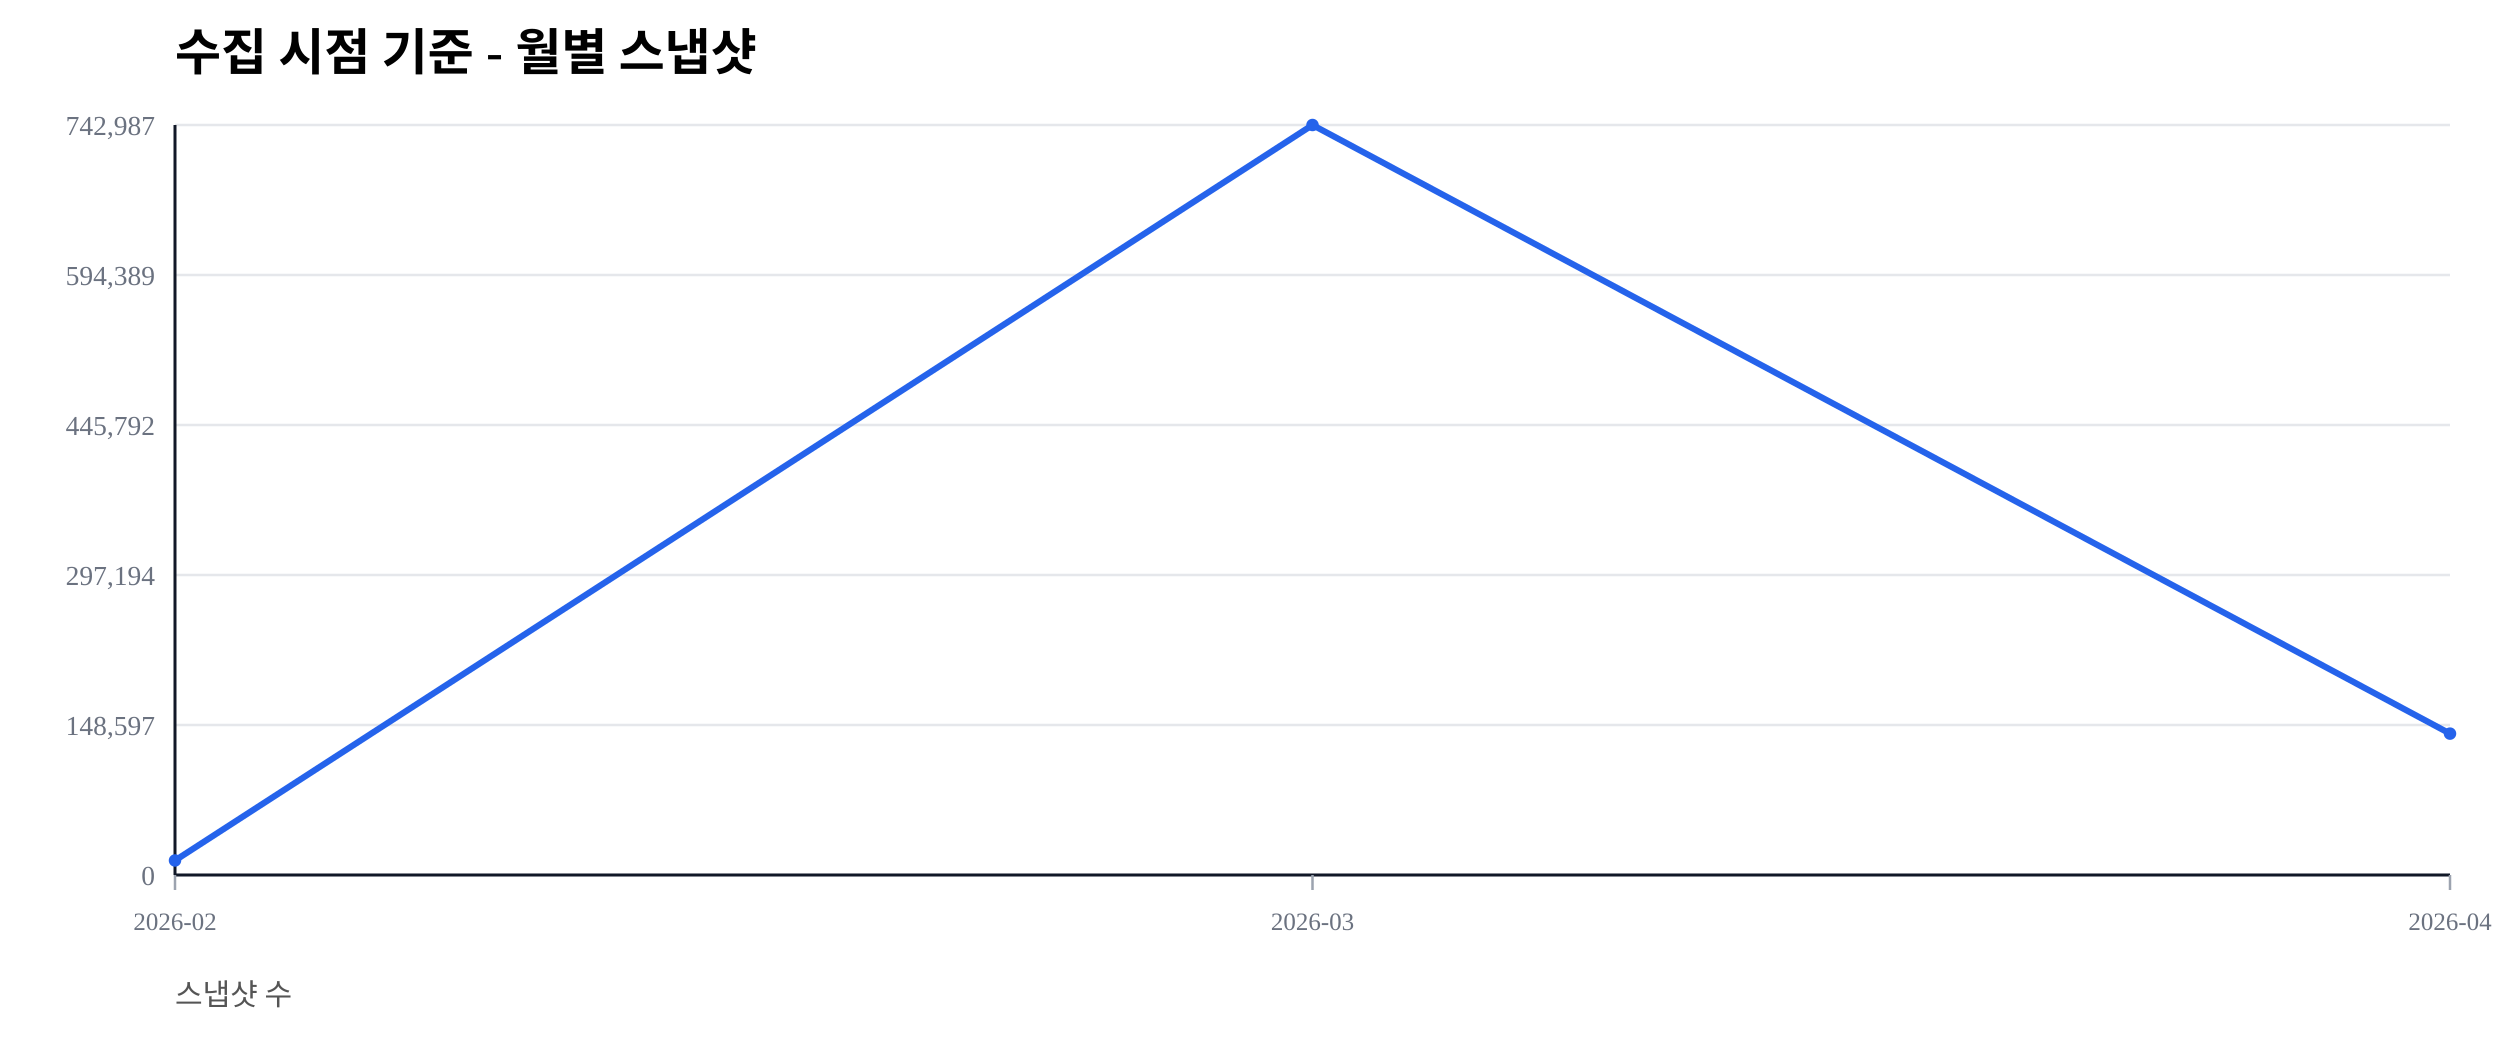
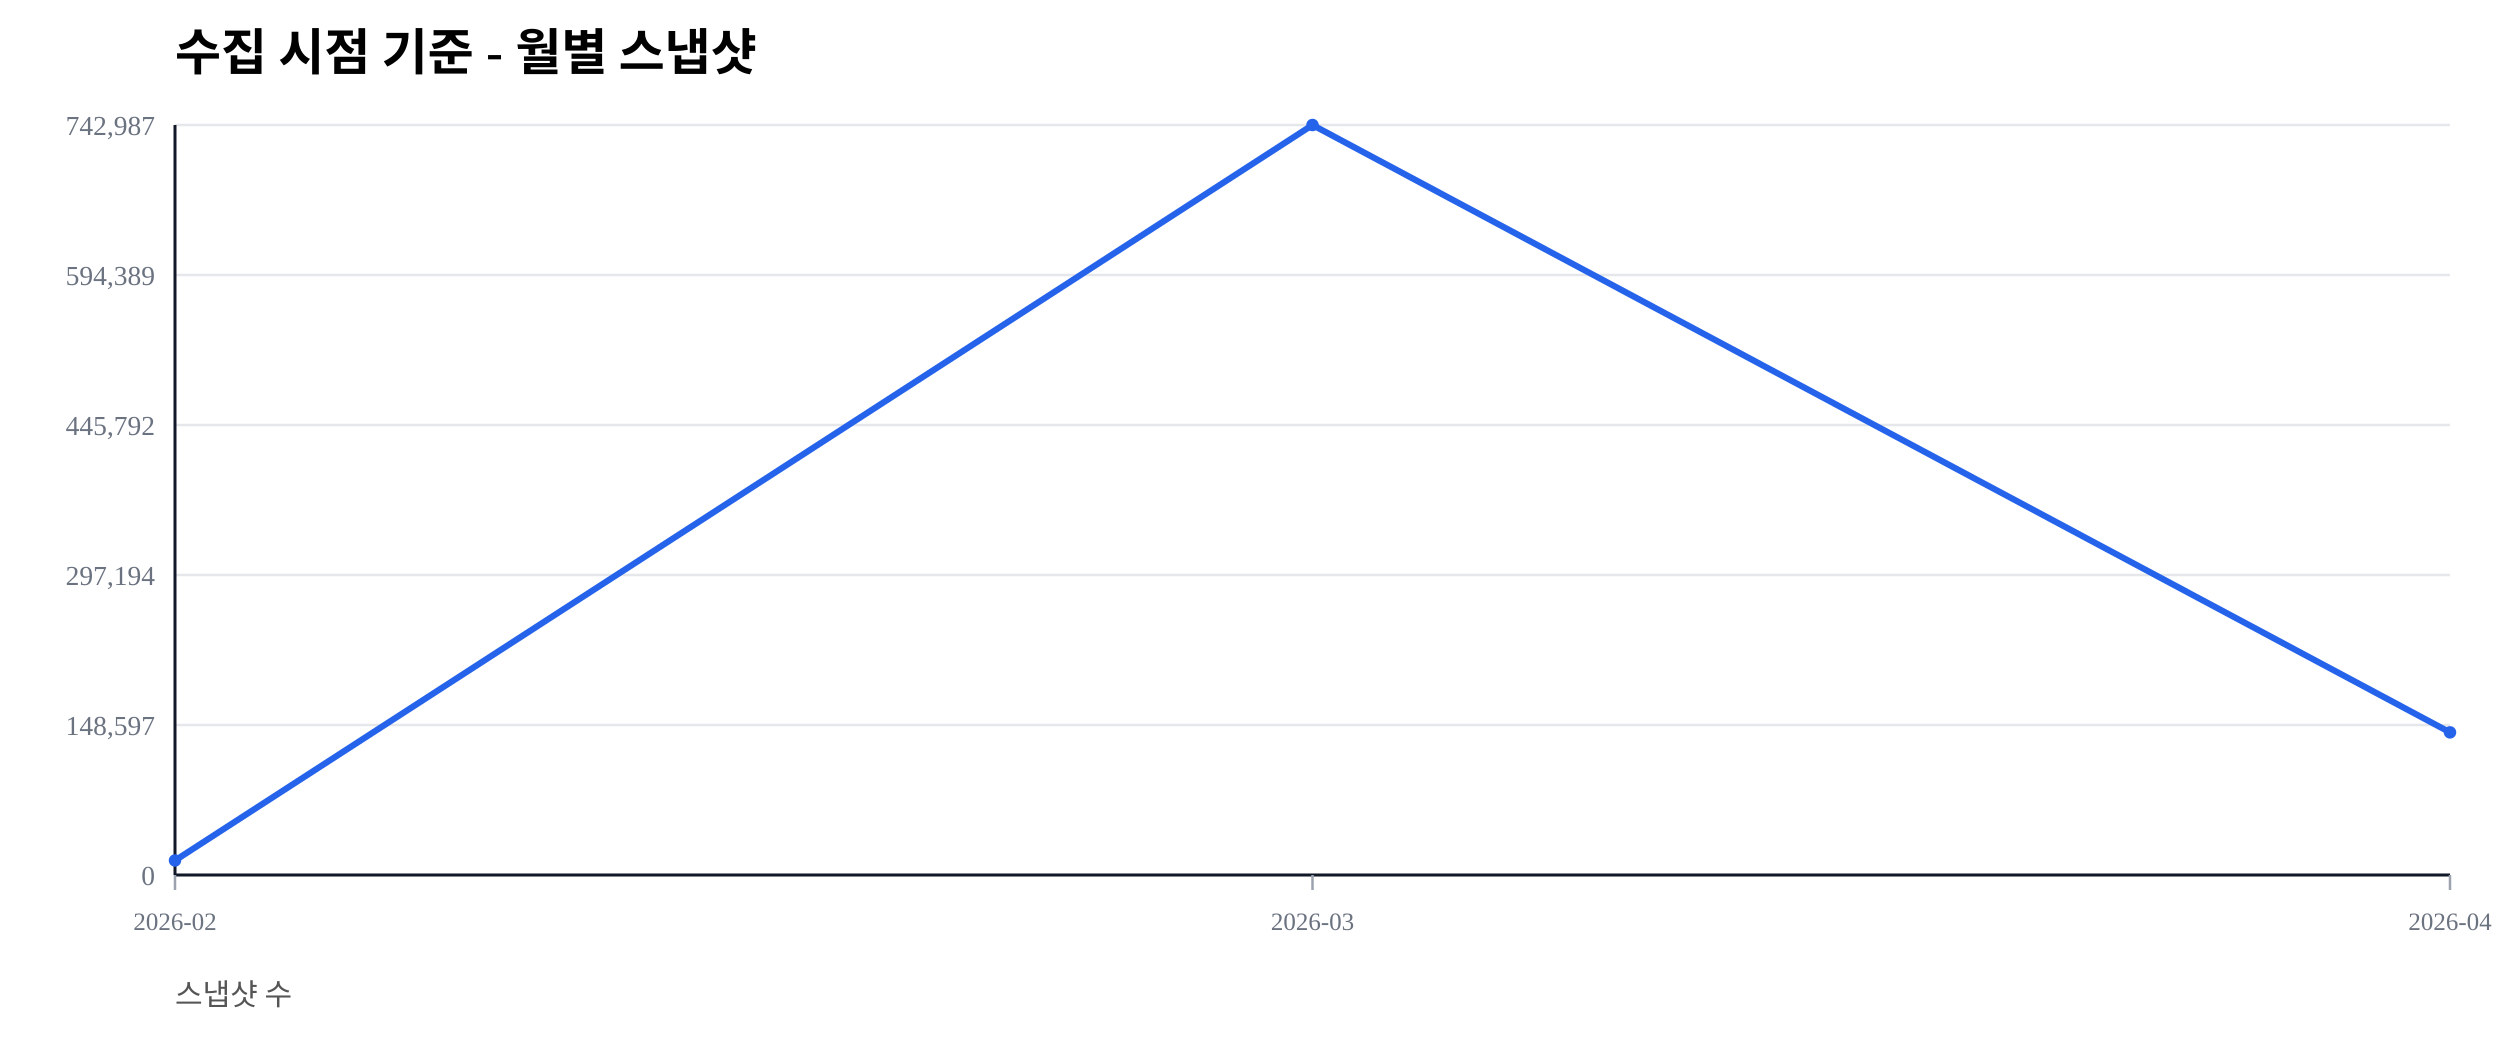
<svg xmlns="http://www.w3.org/2000/svg" width="1000" height="420" viewBox="0 0 1000 420">
  <rect width="100%" height="100%" fill="#ffffff" />
  <text x="70" y="28" font-size="20" font-weight="600">수집 시점 기준 - 월별 스냅샷</text>
  <text x="70" y="402" font-size="12" fill="#555">스냅샷 수</text>
  <line x1="70" y1="350.00" x2="980" y2="350.00" stroke="#e5e7eb" stroke-width="1" />
  <text x="62" y="354.00" font-size="11" fill="#6b7280" text-anchor="end">0</text>
  <line x1="70" y1="290.00" x2="980" y2="290.00" stroke="#e5e7eb" stroke-width="1" />
  <text x="62" y="294.00" font-size="11" fill="#6b7280" text-anchor="end">148,597</text>
  <line x1="70" y1="230.00" x2="980" y2="230.00" stroke="#e5e7eb" stroke-width="1" />
  <text x="62" y="234.00" font-size="11" fill="#6b7280" text-anchor="end">297,194</text>
  <line x1="70" y1="170.00" x2="980" y2="170.00" stroke="#e5e7eb" stroke-width="1" />
  <text x="62" y="174.00" font-size="11" fill="#6b7280" text-anchor="end">445,792</text>
  <line x1="70" y1="110.00" x2="980" y2="110.00" stroke="#e5e7eb" stroke-width="1" />
  <text x="62" y="114.00" font-size="11" fill="#6b7280" text-anchor="end">594,389</text>
  <line x1="70" y1="50.00" x2="980" y2="50.00" stroke="#e5e7eb" stroke-width="1" />
  <text x="62" y="54.00" font-size="11" fill="#6b7280" text-anchor="end">742,987</text>
  <line x1="70" y1="350" x2="980" y2="350" stroke="#111827" stroke-width="1.2" />
  <line x1="70" y1="50" x2="70" y2="350" stroke="#111827" stroke-width="1.2" />
  <line x1="70.00" y1="350" x2="70.00" y2="356" stroke="#9ca3af" stroke-width="1" />
  <text x="70.00" y="372" font-size="10" fill="#6b7280" text-anchor="middle">2026-02</text>
  <line x1="525.00" y1="350" x2="525.00" y2="356" stroke="#9ca3af" stroke-width="1" />
  <text x="525.00" y="372" font-size="10" fill="#6b7280" text-anchor="middle">2026-03</text>
  <line x1="980.00" y1="350" x2="980.00" y2="356" stroke="#9ca3af" stroke-width="1" />
  <text x="980.00" y="372" font-size="10" fill="#6b7280" text-anchor="middle">2026-04</text>
-   <polyline fill="none" stroke="#2563eb" stroke-width="2.5" points="70.00,344.19 525.00,50.00 980.00,293.45" />
+   <polyline fill="none" stroke="#2563eb" stroke-width="2.5" points="70.00,344.19 525.00,50.00 980.00,292.95" />
  <circle cx="70.00" cy="344.19" r="2.5" fill="#2563eb" />
  <circle cx="525.00" cy="50.00" r="2.5" fill="#2563eb" />
-   <circle cx="980.00" cy="293.45" r="2.5" fill="#2563eb" />
+   <circle cx="980.00" cy="292.95" r="2.5" fill="#2563eb" />
</svg>
